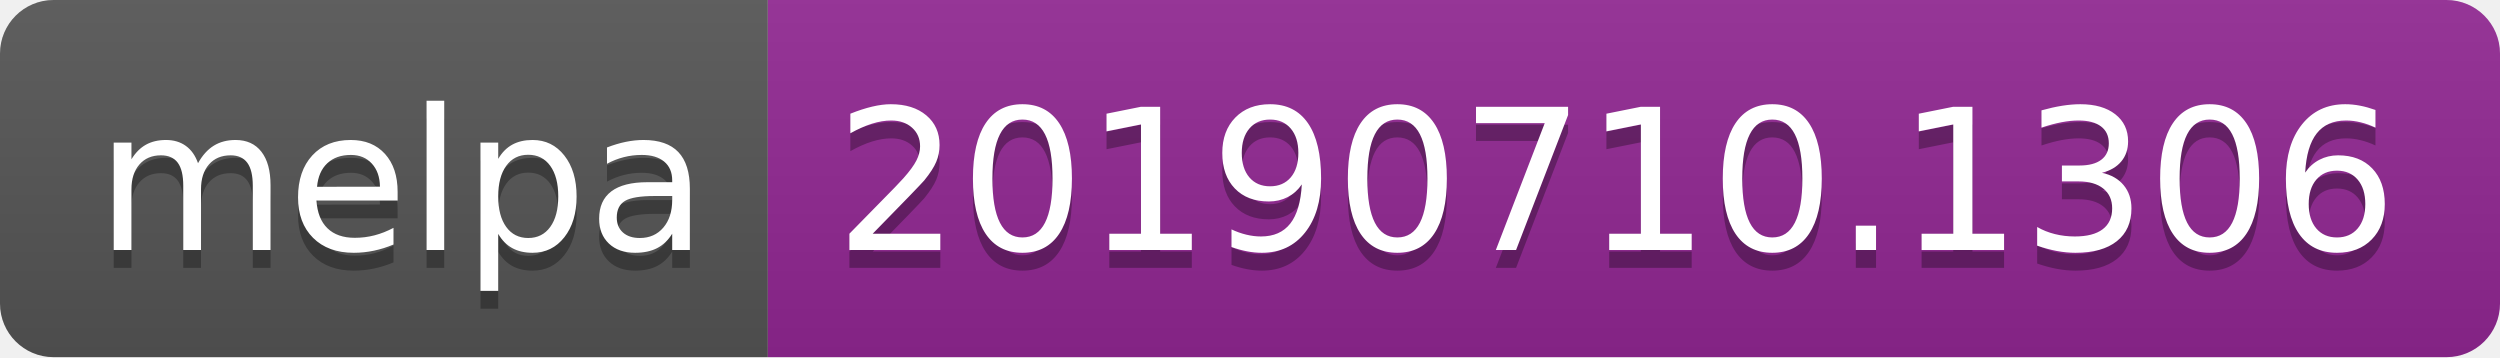
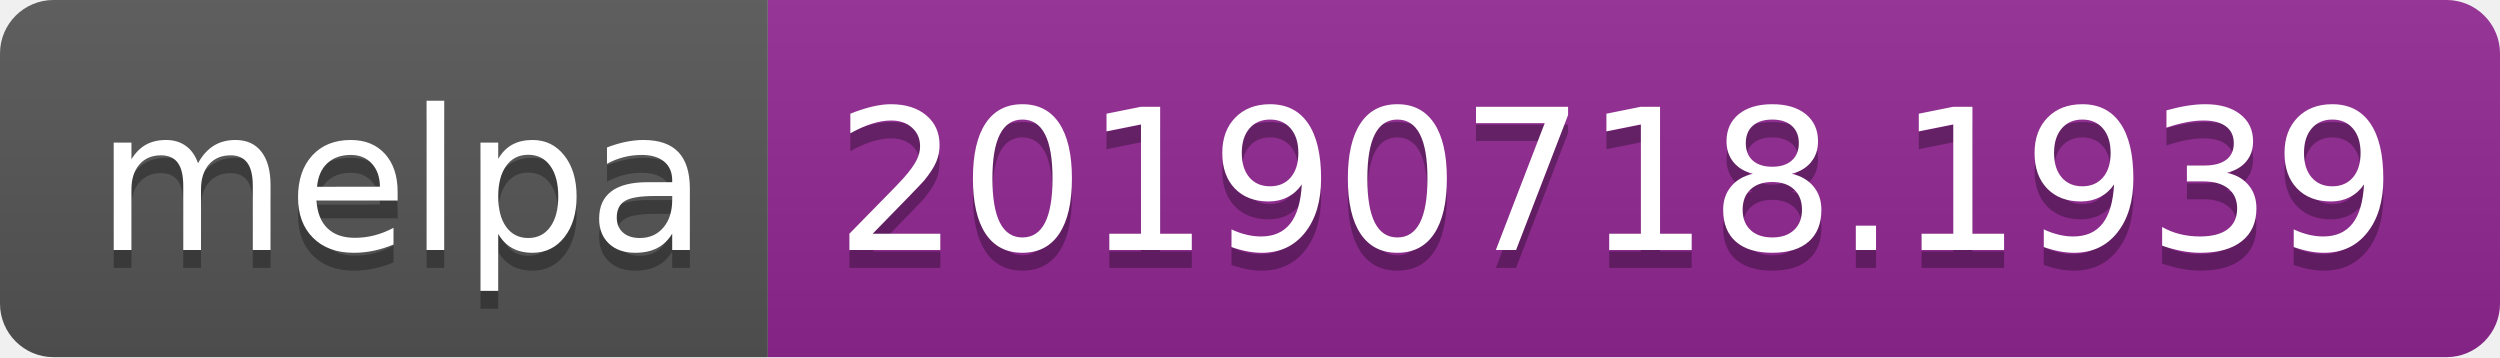
<svg xmlns="http://www.w3.org/2000/svg" width="140" height="20">
  <linearGradient id="b" x2="0" y2="100%">
    <stop offset="0" stop-color="#bbb" stop-opacity=".1" />
    <stop offset="1" stop-opacity=".1" />
  </linearGradient>
  <clipPath id="a">
    <rect width="140" height="20" rx="3" fill="#fff" />
  </clipPath>
  <g clip-path="url(#a)">
    <path fill="#555" d="M0 0h43v20H0z" />
    <path fill="#922793" d="M43 0h97v20H43z" />
    <path fill="url(#b)" d="M0 0h140v20H0z" />
  </g>
  <g fill="#fff" text-anchor="middle" font-family="DejaVu Sans,Verdana,Geneva,sans-serif" font-size="110">
    <text x="225" y="150" fill="#010101" fill-opacity=".3" transform="scale(.1)" textLength="330">melpa</text>
    <text x="225" y="140" transform="scale(.1)" textLength="330">melpa</text>
-     <text x="905" y="150" fill="#010101" fill-opacity=".3" transform="scale(.1)" textLength="870">20190710.1306</text>
-     <text x="905" y="140" transform="scale(.1)" textLength="870">20190710.1306</text>
+     <text x="905" y="150" fill="#010101" fill-opacity=".3" transform="scale(.1)" textLength="870">20190718.1939</text>
+     <text x="905" y="140" transform="scale(.1)" textLength="870">20190718.1939</text>
  </g>
</svg>
